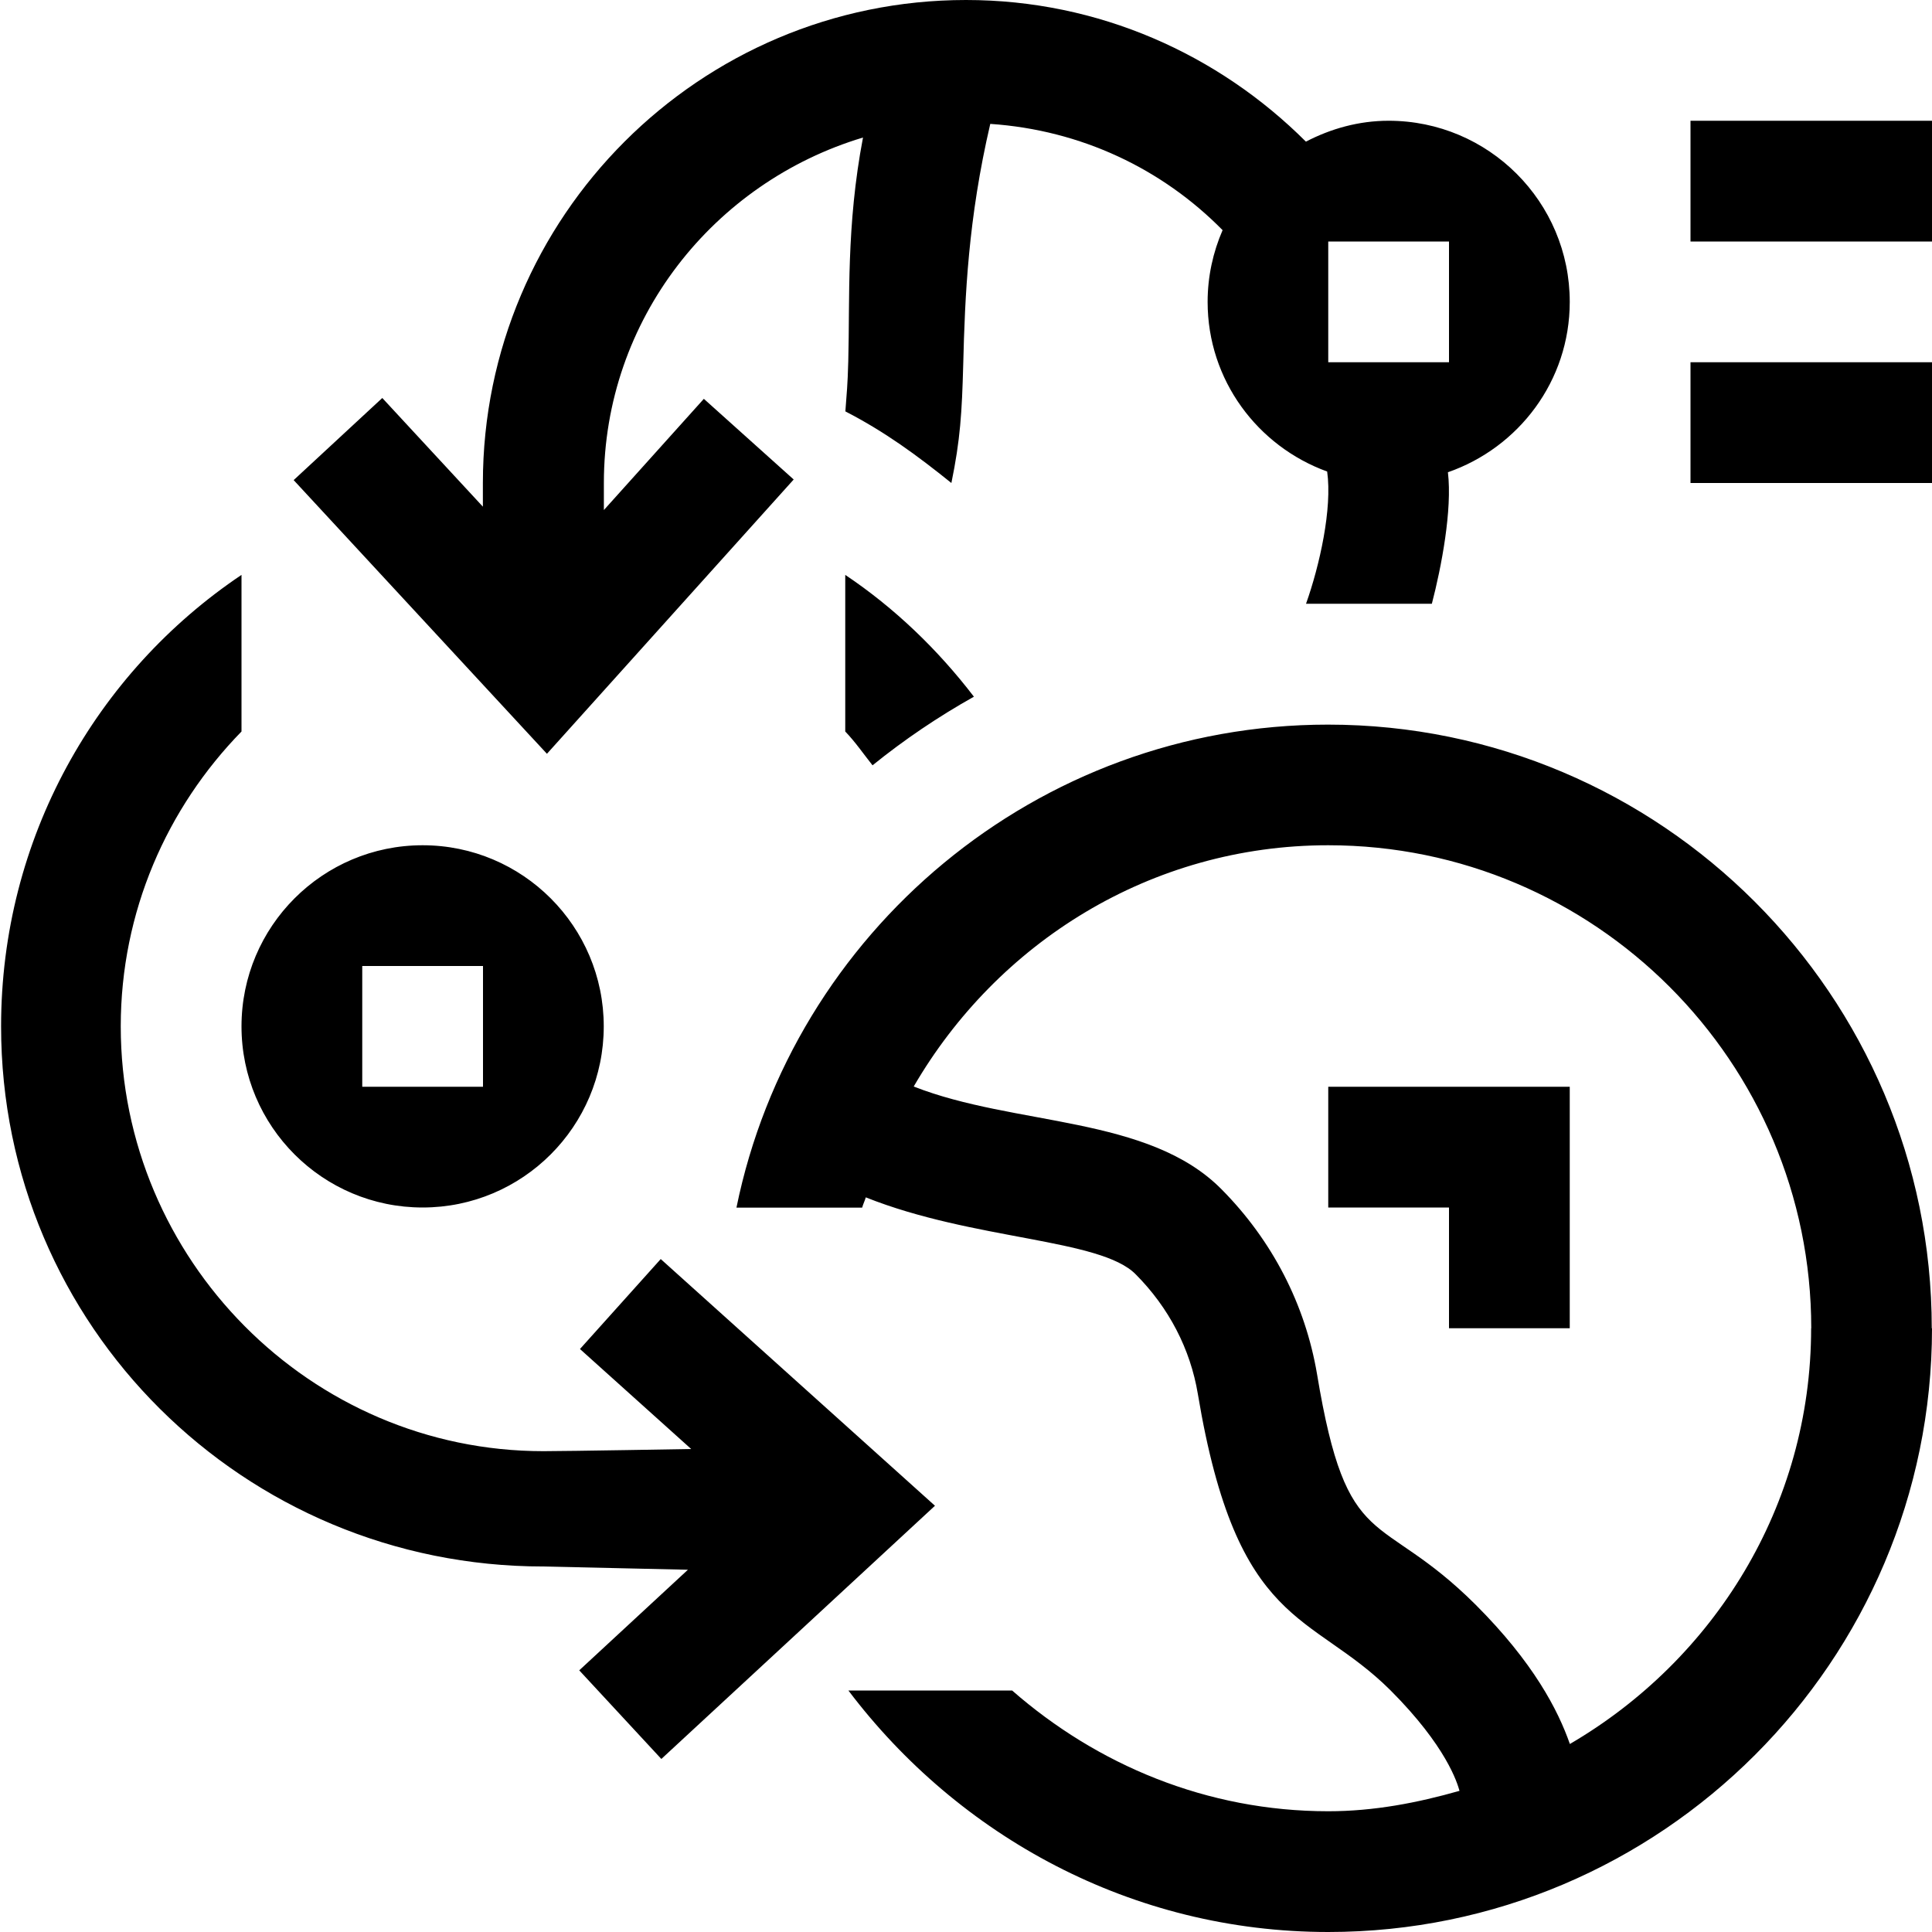
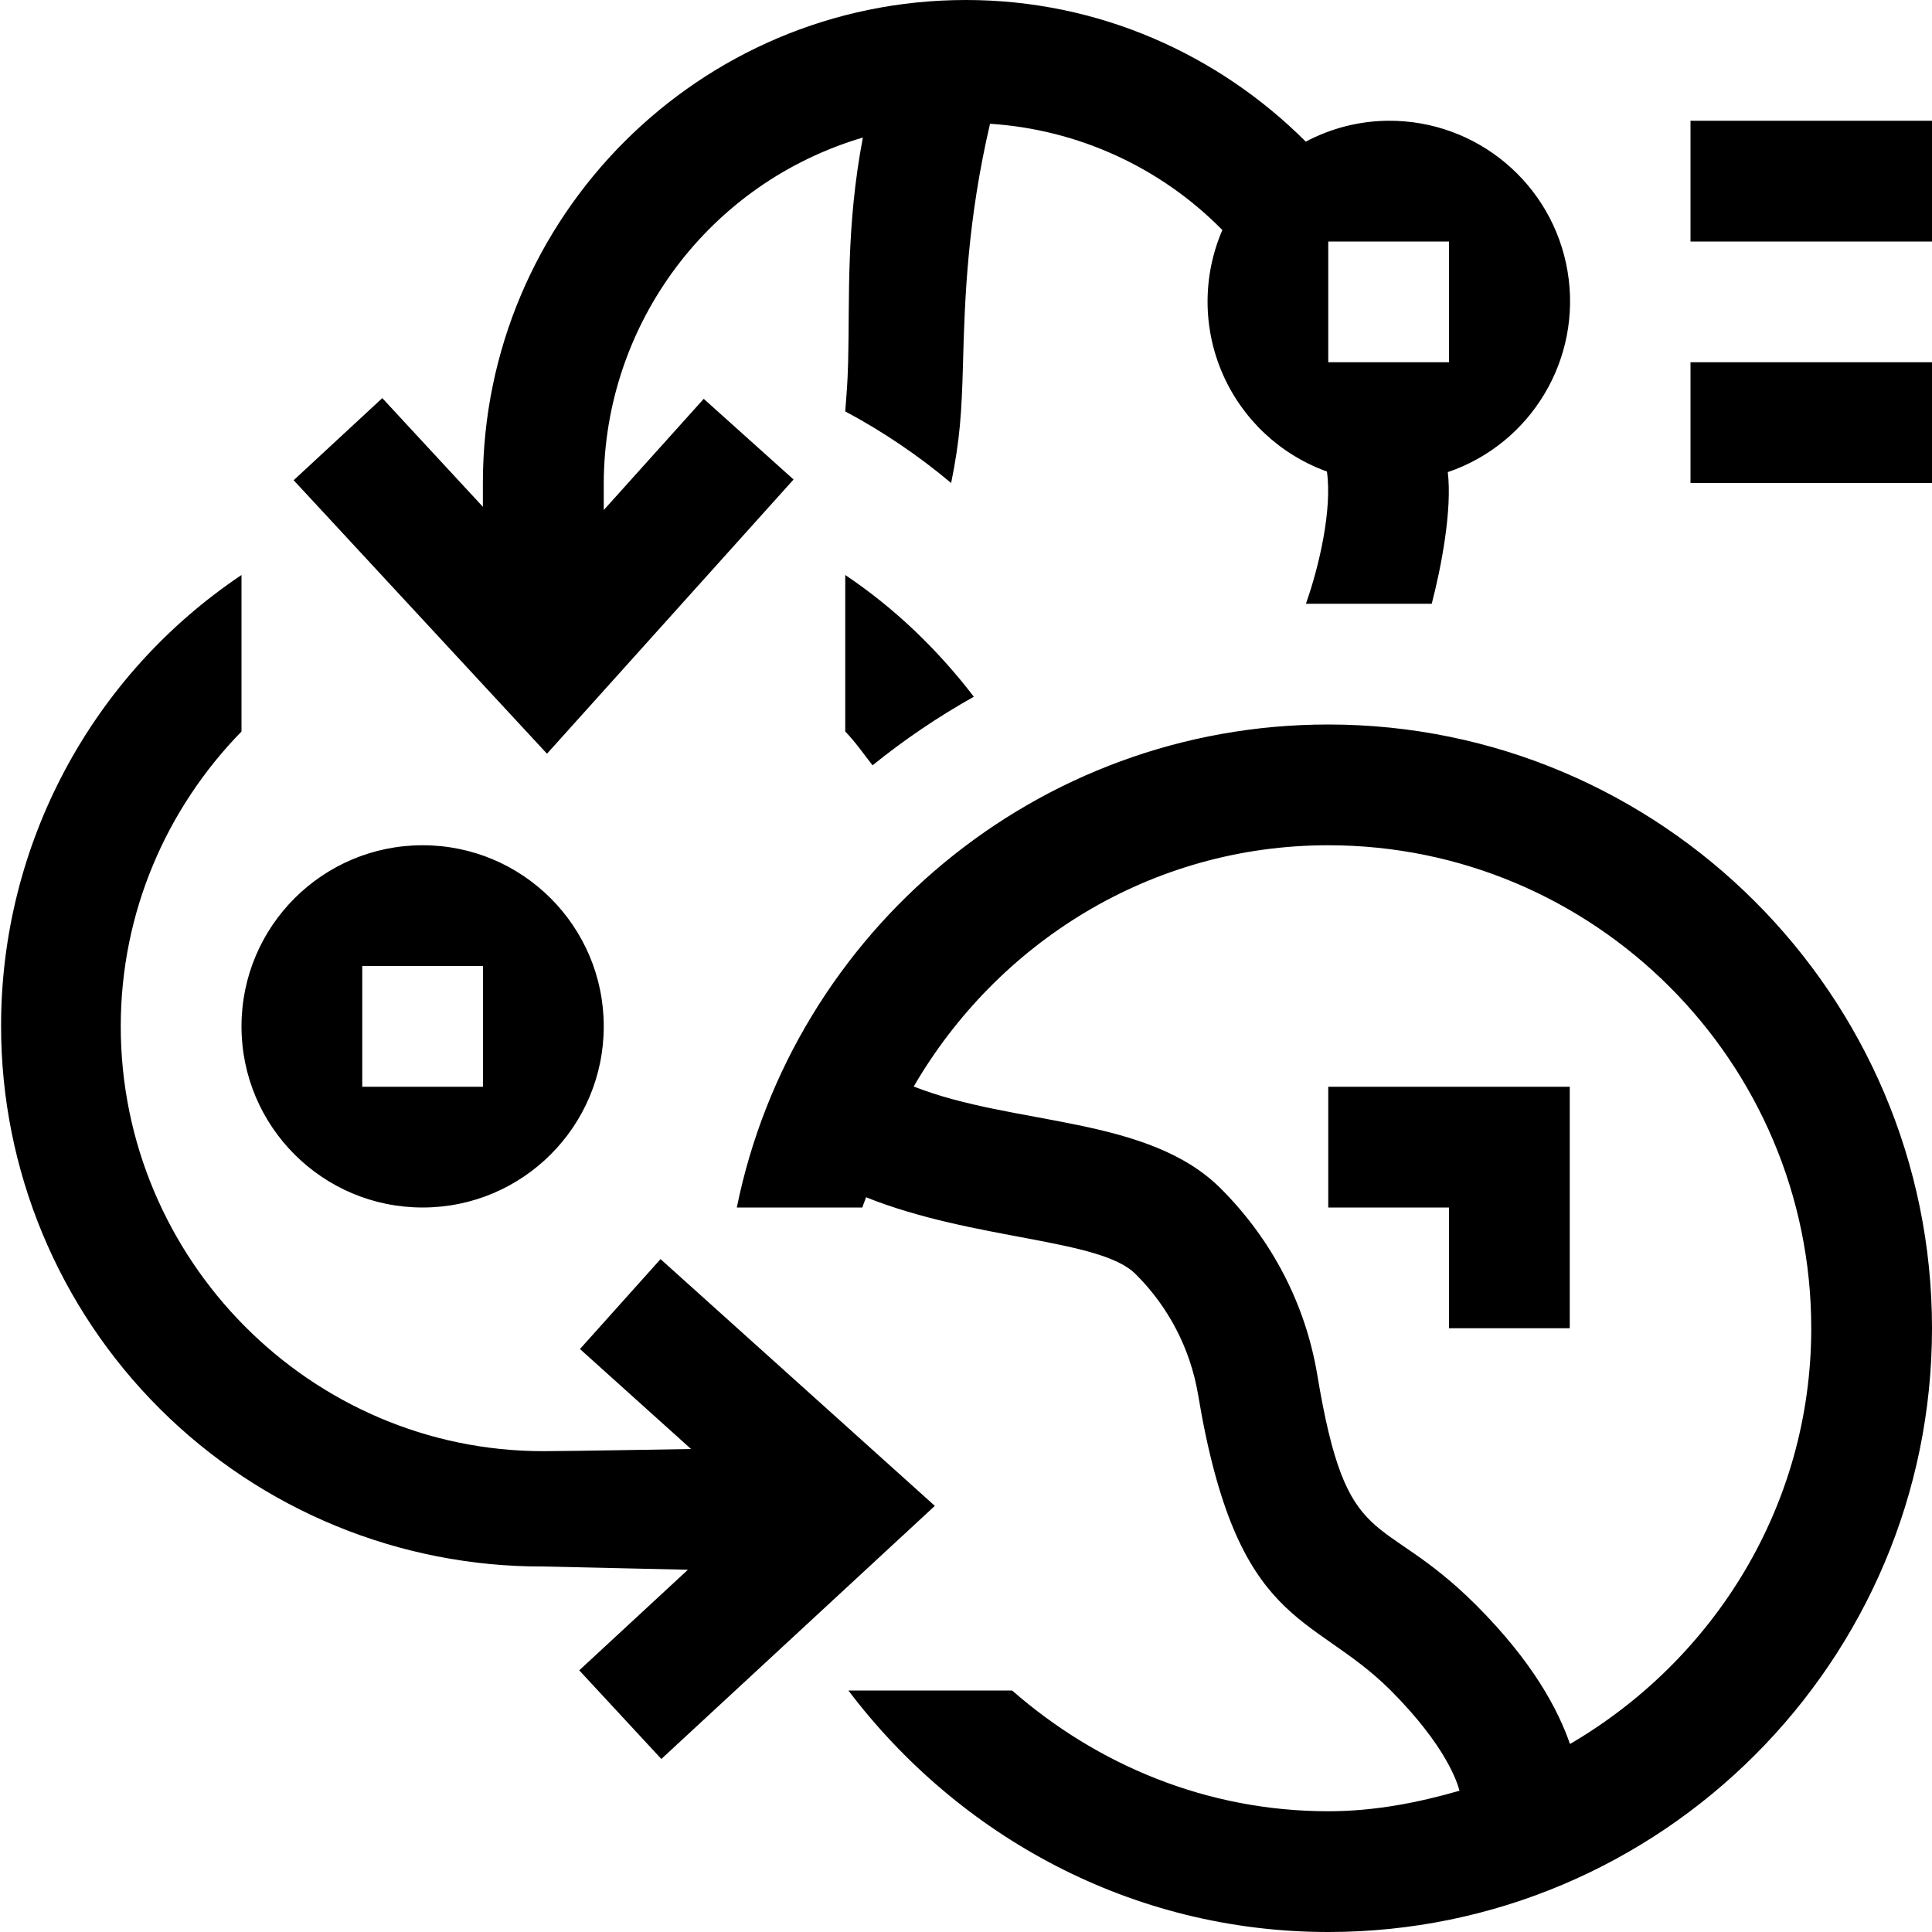
- <svg xmlns="http://www.w3.org/2000/svg" id="icons" viewBox="0 0 16 16">
-   <defs>
-     <style>.cls-1{fill:none;}</style>
-   </defs>
-   <path d="M8.065,5.77c-.296.166-.577.356-.839.568-.075-.094-.143-.194-.226-.28v-1.297c.409.274.766.618,1.065,1.008ZM11,10h1v1h1v-2h-2v1ZM14,1v1h2v-1h-2ZM14,4h2v-1h-2v1ZM3.5,7c.828,0,1.5.672,1.5,1.5s-.672,1.5-1.5,1.5-1.5-.672-1.5-1.5.672-1.5,1.5-1.5ZM4,8h-1v1h1v-1ZM16,11c0,2.757-2.243,5-5,5-1.627,0-3.061-.793-3.974-2h1.356c.703.615,1.612,1,2.618,1,.379,0,.739-.07,1.087-.169-.018-.064-.107-.368-.573-.834-.659-.655-1.269-.503-1.594-2.453-.062-.372-.24-.715-.515-.991-.292-.297-1.343-.281-2.235-.637-.008.029-.022.055-.03.085h-1.041c.465-2.279,2.485-4,4.899-4,2.757,0,5,2.243,5,5ZM15,11c0-2.206-1.794-4-4-4-1.472,0-2.742.809-3.433,1.998.838.33,1.947.239,2.551.853.418.422.691.951.789,1.528.251,1.514.508,1.108,1.314,1.911.478.478.682.872.78,1.153,1.189-.694,1.998-1.969,1.998-3.443ZM5.471,10.428l-.668.744.921.828s-1.025.018-1.224.018c-1.93,0-3.5-1.588-3.5-3.518,0-.95.383-1.81,1-2.442v-1.297C.795,5.57.009,6.943.009,8.5.009,10.981,2.019,12.973,4.5,12.973l1.197.027-.9.833.68.734,2.266-2.097-2.271-2.043ZM4.529,6.242l-2.097-2.266.734-.68.833.9v-.197C4,1.794,5.794,0,8,0c1.1,0,2.092.451,2.815,1.173.206-.107.437-.173.685-.173.828,0,1.5.672,1.5,1.5,0,.655-.423,1.207-1.009,1.411.037.311-.054.786-.133,1.089h-1.042c.113-.318.218-.788.175-1.095-.576-.209-.99-.757-.99-1.405,0-.211.045-.412.124-.594-.499-.507-1.171-.829-1.924-.88-.183.784-.21,1.426-.224,1.993-.011.401-.024.62-.098.981-.286-.23-.55-.424-.878-.593.012-.172.018-.199.024-.415.014-.513-.018-1.12.122-1.853-1.236.371-2.146,1.506-2.146,2.861v.224l.828-.921.744.668-2.043,2.271ZM11,3h1v-1h-1v1Z" />
-   <rect class="cls-1" width="16" height="16" />
+ <svg xmlns="http://www.w3.org/2000/svg" viewBox="0 0 16 16">
+   <path d="M8.065 5.77a6.01 6.01 0 0 0-.839.568c-.074-.094-.142-.194-.226-.28V4.762c.409.274.766.618 1.065 1.008zM11 10h1v1h1V9h-2v1zm3-9v1h2V1h-2zm0 3h2V3h-2v1zM3.5 7a1.5 1.5 0 1 1 0 3 1.5 1.5 0 0 1 0-3zM4 8H3v1h1V8zm12 3c0 2.757-2.243 5-5 5-1.627 0-3.06-.793-3.974-2h1.356c.703.615 1.612 1 2.618 1 .38 0 .74-.07 1.087-.17-.017-.063-.107-.367-.572-.833-.659-.655-1.27-.503-1.594-2.453a1.834 1.834 0 0 0-.515-.991c-.291-.297-1.342-.28-2.234-.638-.009.03-.022.056-.03.085h-1.04C6.565 7.72 8.585 6 11 6c2.757 0 5 2.243 5 5zm-1 0c0-2.206-1.794-4-4-4-1.472 0-2.742.81-3.433 1.998.838.33 1.947.239 2.551.853.418.421.692.95.79 1.528.25 1.513.507 1.108 1.314 1.911.478.478.682.872.78 1.153C14.19 13.749 15 12.473 15 11zm-9.53-.572l-.667.744.92.828s-1.024.018-1.223.018C2.57 12.018 1 10.43 1 8.5c0-.95.383-1.81 1-2.442V4.762A4.49 4.49 0 0 0 .009 8.5 4.474 4.474 0 0 0 4.5 12.973L5.697 13l-.9.833.68.734 2.265-2.096-2.271-2.043zm-.94-4.186L2.432 3.977l.734-.68.833.9V4c0-2.206 1.794-4 4-4 1.1 0 2.092.451 2.815 1.173A1.48 1.48 0 0 1 11.499 1a1.495 1.495 0 0 1 .491 2.91c.037.312-.054.787-.133 1.09h-1.042c.113-.318.218-.788.174-1.095a1.496 1.496 0 0 1-.866-2 2.966 2.966 0 0 0-1.924-.88c-.183.785-.21 1.427-.224 1.994-.011.4-.025.62-.098.981A5.115 5.115 0 0 0 7 3.407c.012-.172.018-.2.024-.415.013-.512-.018-1.12.122-1.853A2.994 2.994 0 0 0 5 4v.224l.828-.921.744.668L4.53 6.242zM11 3h1V2h-1v1z" />
+   <path fill="none" d="M0 0h16v16H0z" />
</svg>
